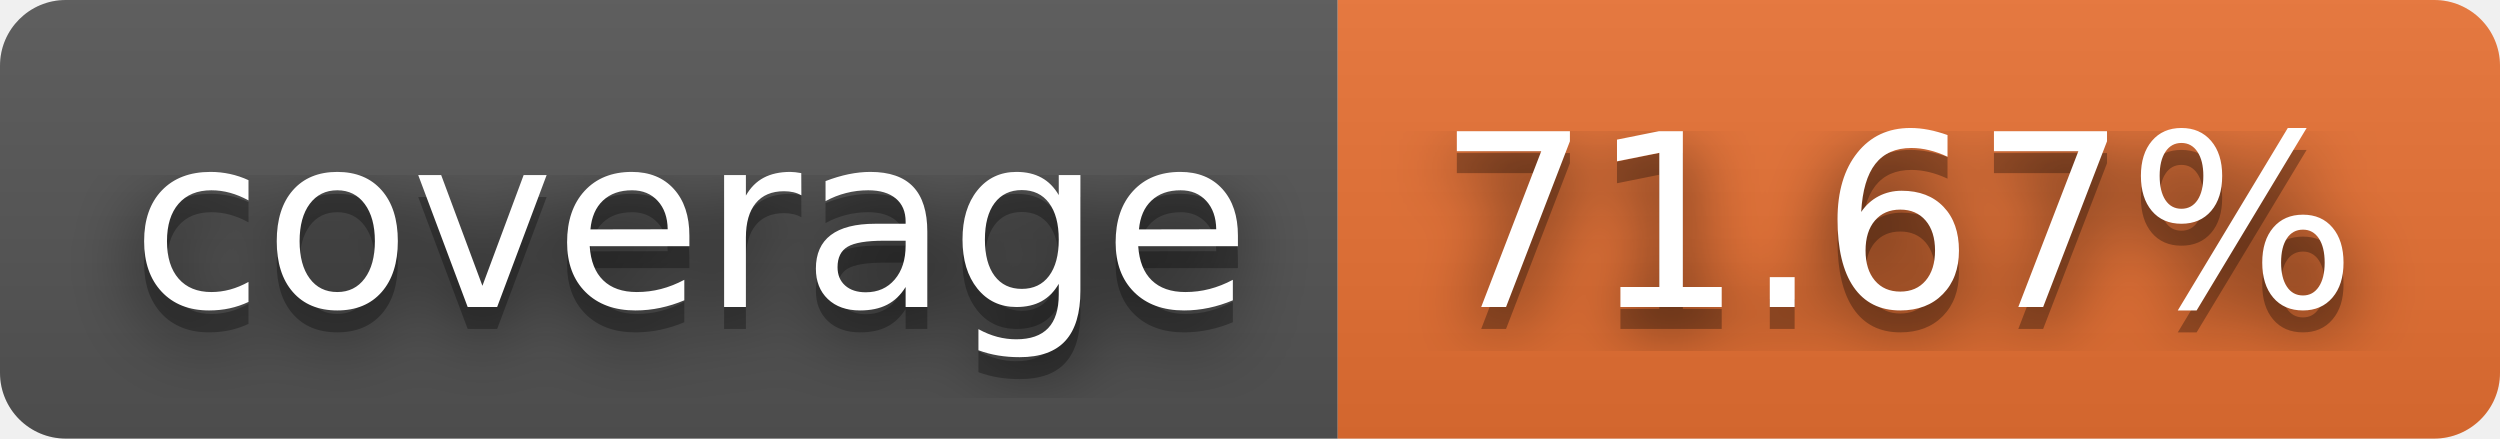
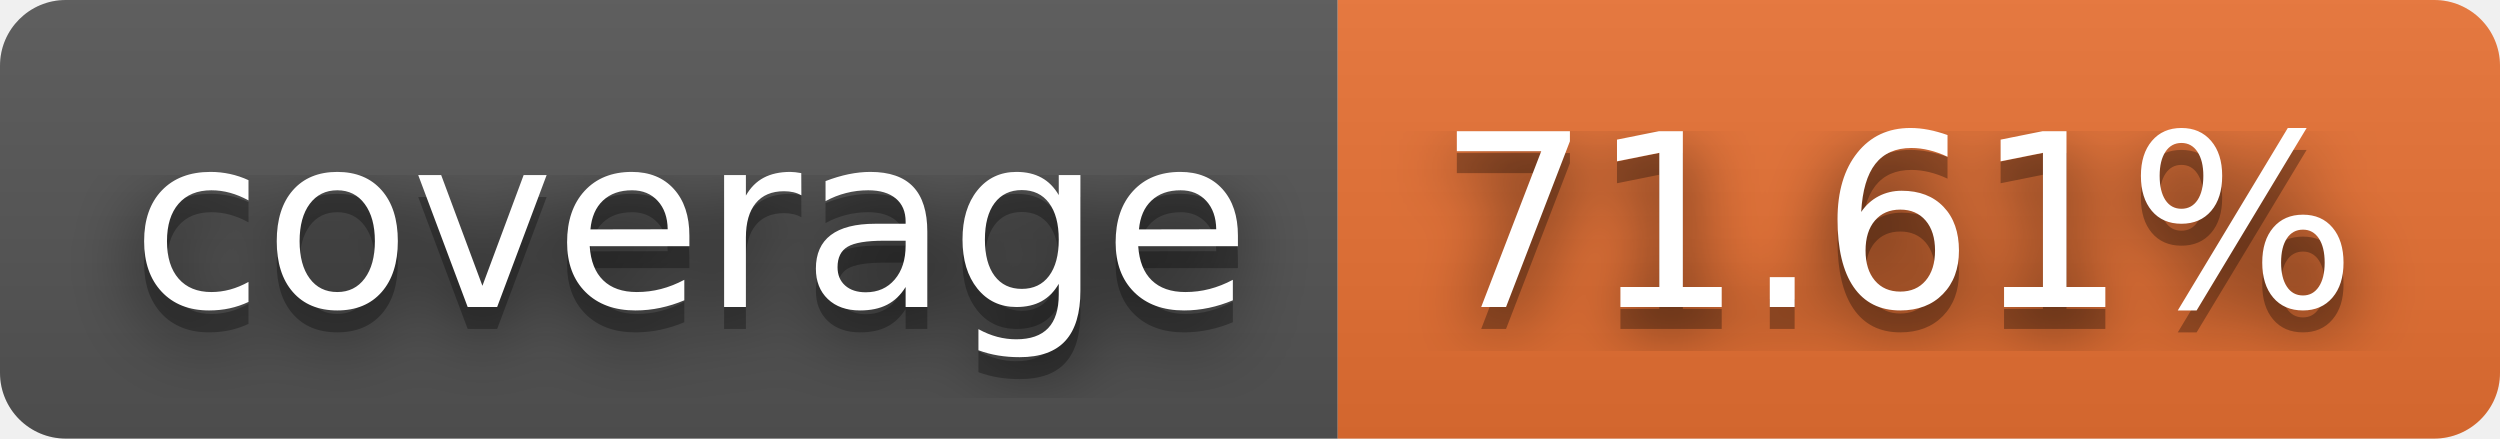
- <svg xmlns="http://www.w3.org/2000/svg" width="114" height="20" role="img" aria-label="coverage: 71.67%">
+ <svg xmlns="http://www.w3.org/2000/svg" width="114" height="20" role="img" aria-label="coverage: 71.61%">
  <filter id="blur">
    <feGaussianBlur stdDeviation="16" />
  </filter>
  <linearGradient id="s" x2="0" y2="100%">
    <stop offset="0" stop-color="#bbb" stop-opacity=".1" />
    <stop offset="1" stop-opacity=".1" />
  </linearGradient>
  <clipPath id="r">
    <rect width="114" height="20" rx="3" />
  </clipPath>
  <g clip-path="url(#r)">
    <rect width="61" height="20" fill="#555" />
    <rect x="61" width="53" height="20" fill="#ea7233" />
    <rect width="114" height="20" fill="url(#s)" />
  </g>
  <g fill="#fff" text-anchor="middle" font-family="Verdana,Geneva,DejaVu Sans,sans-serif" text-rendering="geometricPrecision" font-size="110">
    <g transform="scale(.1)">
      <g aria-hidden="true" fill="#010101">
        <text x="315" y="150" fill-opacity=".8" filter="url(#blur)" textLength="510">coverage</text>
        <text x="315" y="150" fill-opacity=".3" textLength="510">coverage</text>
      </g>
      <text x="315" y="140" textLength="510">coverage</text>
    </g>
    <g transform="scale(.1)">
      <g aria-hidden="true" fill="#010101">
-         <text x="865" y="150" fill-opacity=".8" filter="url(#blur)" textLength="430">71.67%</text>
-         <text x="865" y="150" fill-opacity=".3" textLength="430">71.67%</text>
+         <text x="865" y="150" fill-opacity=".8" filter="url(#blur)" textLength="430">71.61%</text>
+         <text x="865" y="150" fill-opacity=".3" textLength="430">71.61%</text>
      </g>
-       <text x="865" y="140" textLength="430">71.67%</text>
+       <text x="865" y="140" textLength="430">71.61%</text>
    </g>
  </g>
</svg>
